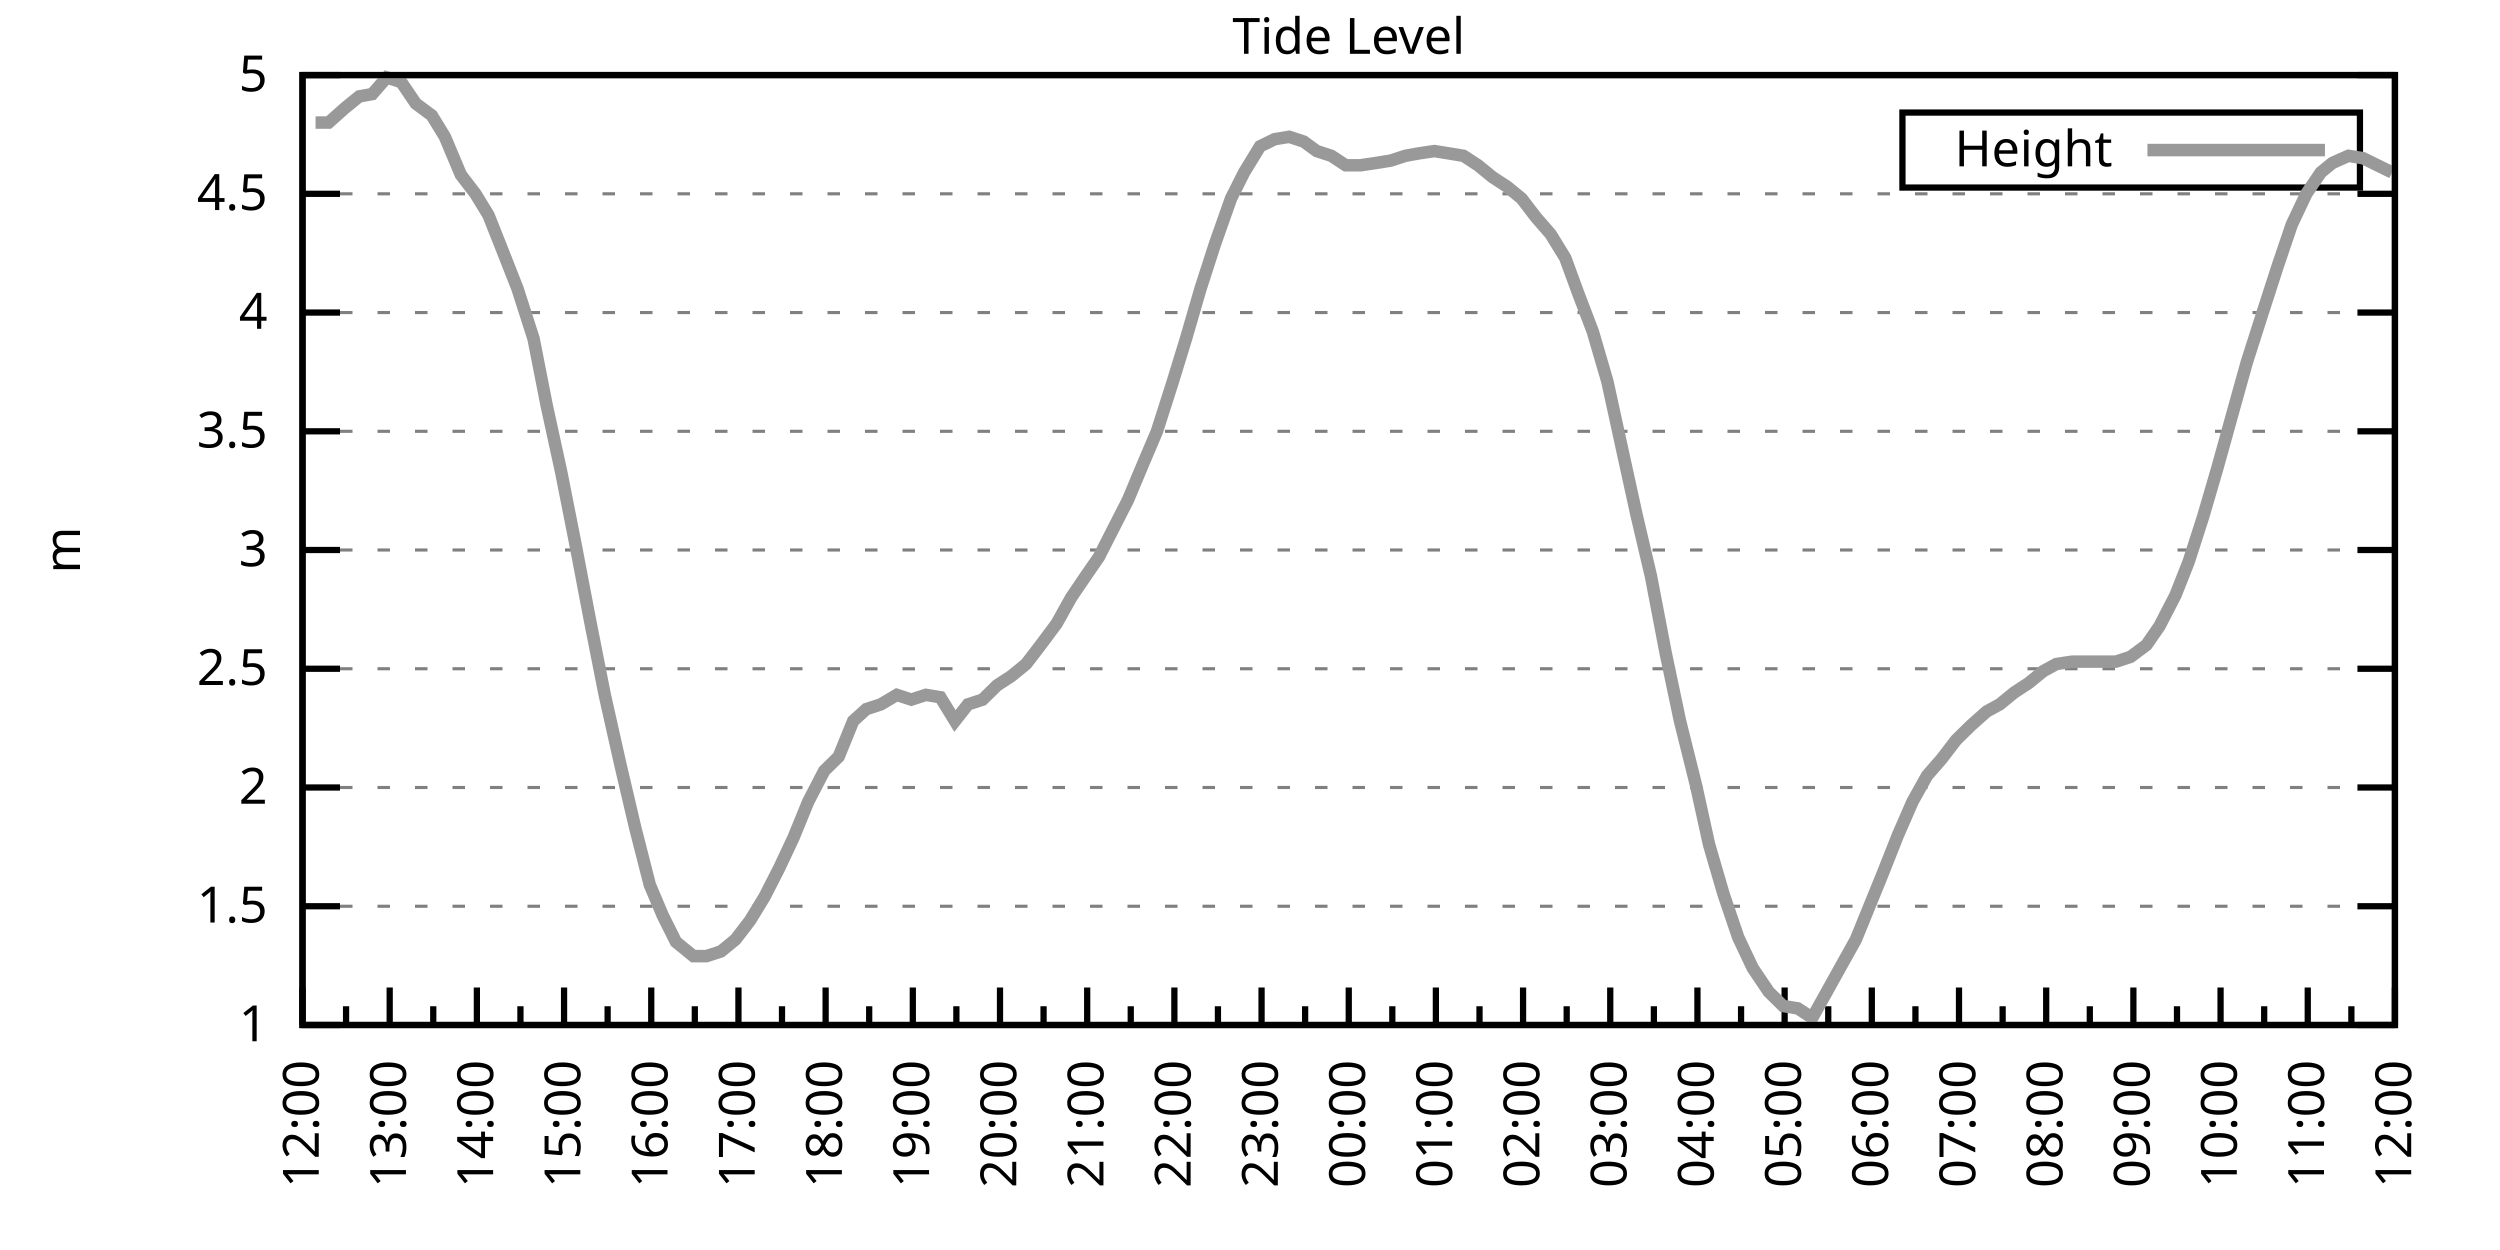
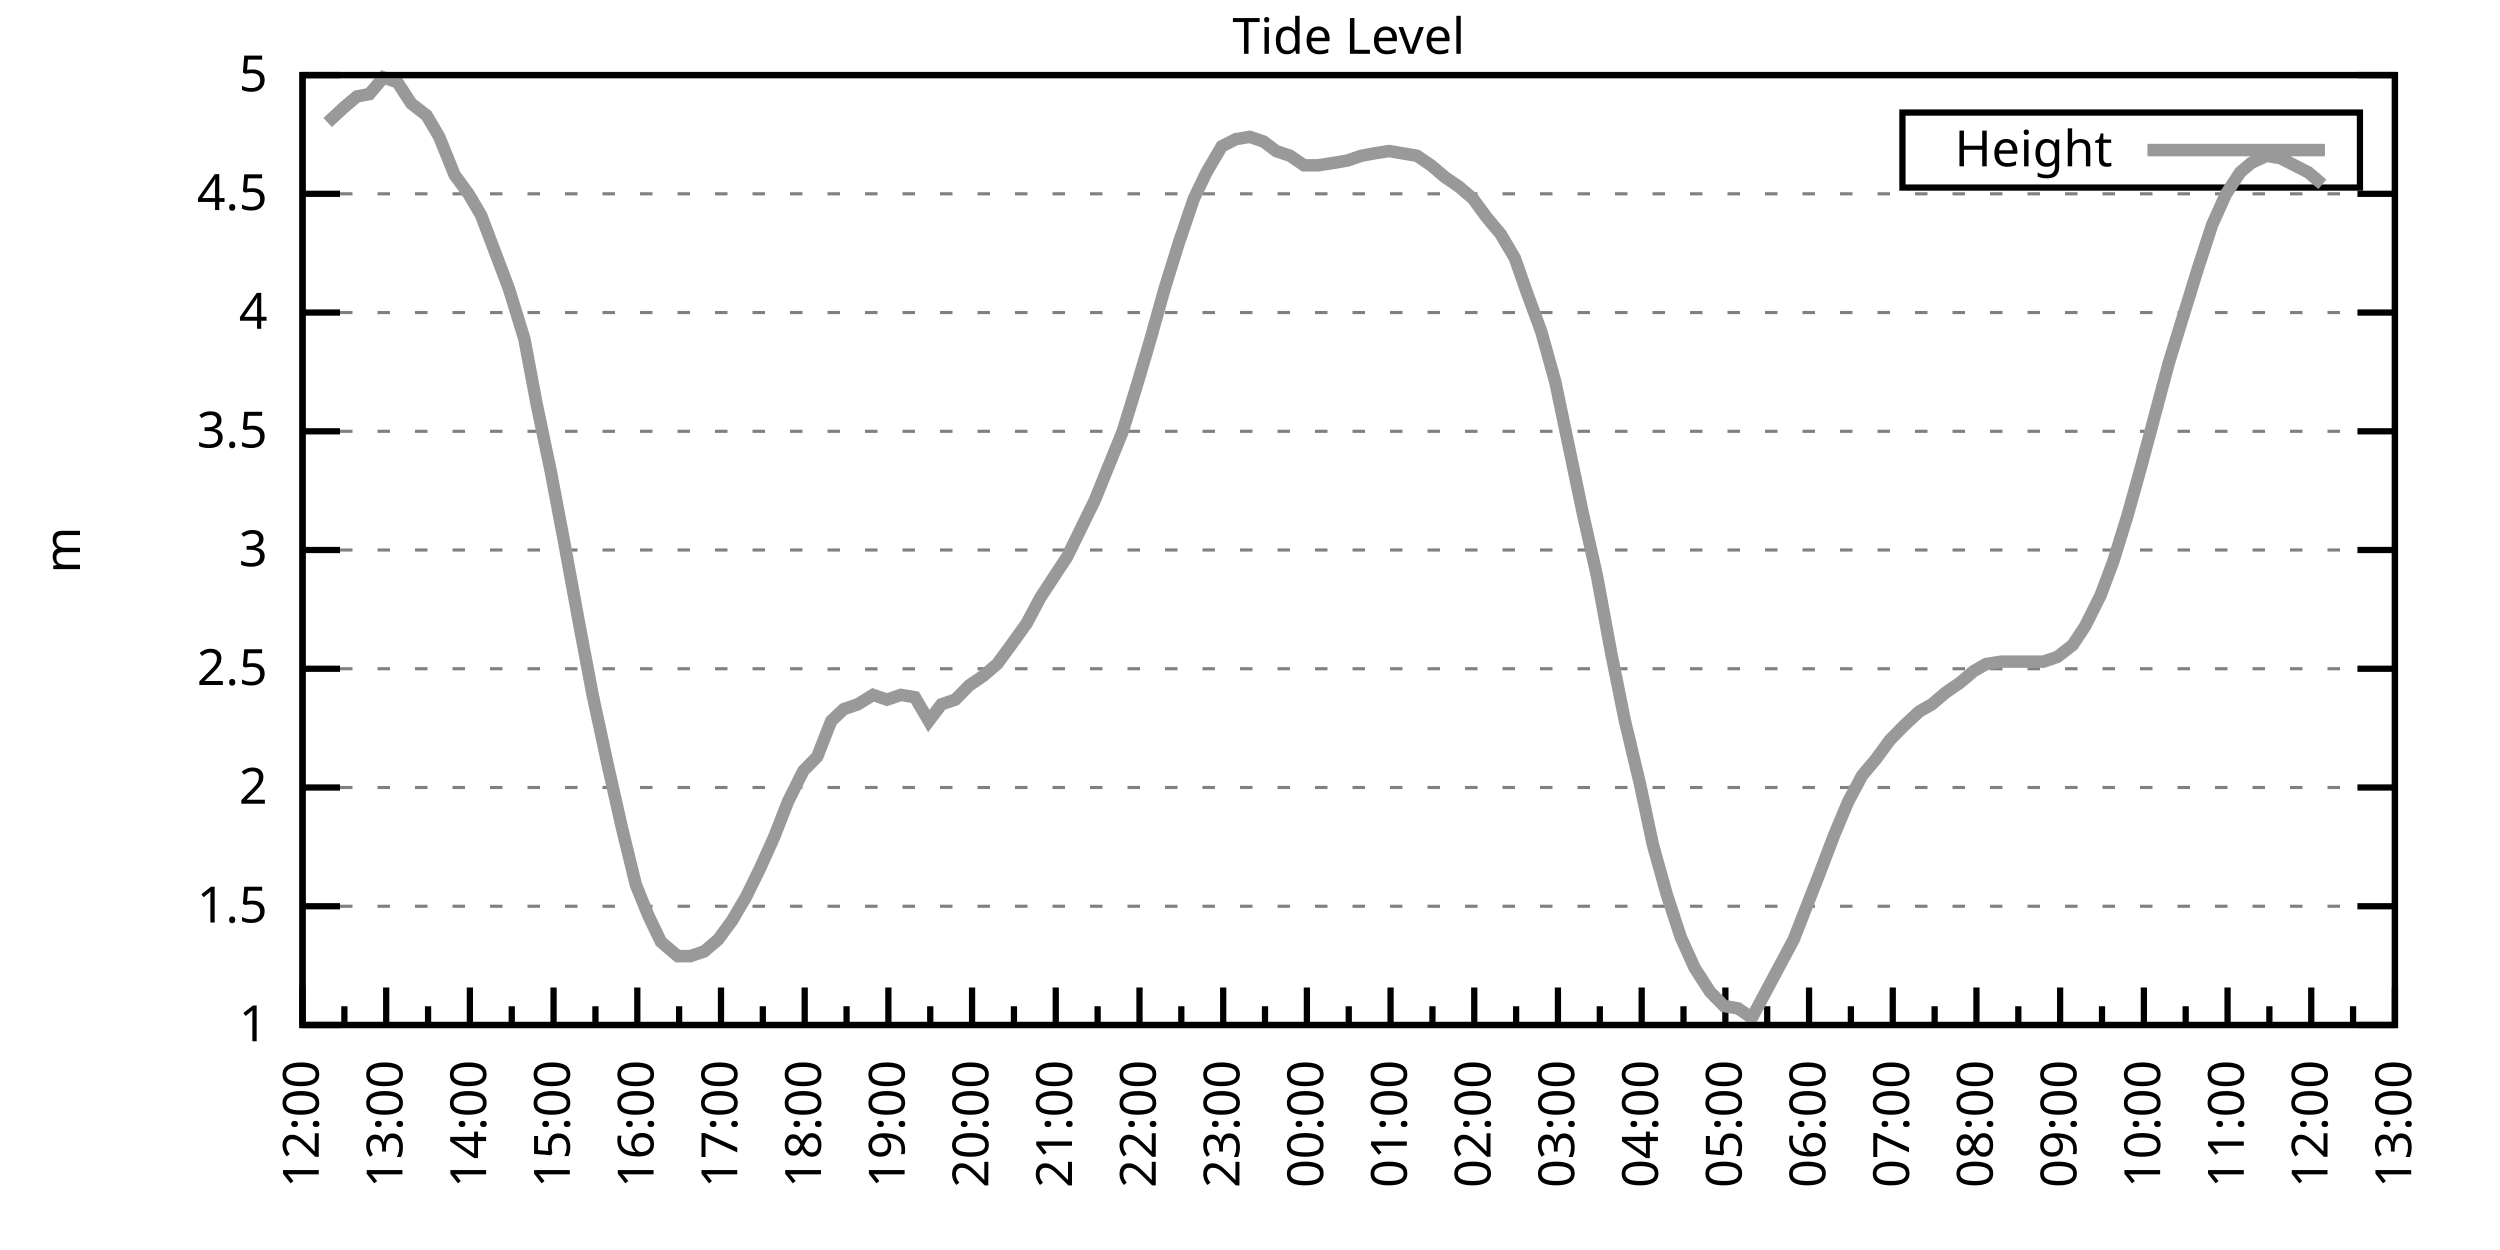
<svg xmlns="http://www.w3.org/2000/svg" xmlns:xlink="http://www.w3.org/1999/xlink" width="400" height="200" viewBox="0 0 400 200">
  <g id="gnuplot_canvas">
    <rect x="0" y="0" width="400" height="200" fill="none" />
    <defs>
      <circle id="gpDot" r="0.5" stroke-width="0.5" stroke="currentColor" />
      <path id="gpPt0" stroke-width="0.333" stroke="currentColor" d="M-1,0 h2 M0,-1 v2" />
      <path id="gpPt1" stroke-width="0.333" stroke="currentColor" d="M-1,-1 L1,1 M1,-1 L-1,1" />
      <path id="gpPt2" stroke-width="0.333" stroke="currentColor" d="M-1,0 L1,0 M0,-1 L0,1 M-1,-1 L1,1 M-1,1 L1,-1" />
      <rect id="gpPt3" stroke-width="0.333" stroke="currentColor" x="-1" y="-1" width="2" height="2" />
      <rect id="gpPt4" stroke-width="0.333" stroke="currentColor" fill="currentColor" x="-1" y="-1" width="2" height="2" />
      <circle id="gpPt5" stroke-width="0.333" stroke="currentColor" cx="0" cy="0" r="1" />
      <use xlink:href="#gpPt5" id="gpPt6" fill="currentColor" stroke="none" />
      <path id="gpPt7" stroke-width="0.333" stroke="currentColor" d="M0,-1.33 L-1.33,0.67 L1.33,0.67 z" />
      <use xlink:href="#gpPt7" id="gpPt8" fill="currentColor" stroke="none" />
      <use xlink:href="#gpPt7" id="gpPt9" stroke="currentColor" transform="rotate(180)" />
      <use xlink:href="#gpPt9" id="gpPt10" fill="currentColor" stroke="none" />
      <use xlink:href="#gpPt3" id="gpPt11" stroke="currentColor" transform="rotate(45)" />
      <use xlink:href="#gpPt11" id="gpPt12" fill="currentColor" stroke="none" />
      <path id="gpPt13" stroke-width="0.333" stroke="currentColor" d="M0,1.330 L1.265,0.411 L0.782,-1.067 L-0.782,-1.076 L-1.265,0.411 z" />
      <use xlink:href="#gpPt13" id="gpPt14" fill="currentColor" stroke="none" />
      <filter id="textbox" filterUnits="objectBoundingBox" x="0" y="0" height="1" width="1">
        <feFlood flood-color="white" flood-opacity="1" result="bgnd" />
        <feComposite in="SourceGraphic" in2="bgnd" operator="atop" />
      </filter>
      <filter id="greybox" filterUnits="objectBoundingBox" x="0" y="0" height="1" width="1">
        <feFlood flood-color="lightgrey" flood-opacity="1" result="grey" />
        <feComposite in="SourceGraphic" in2="grey" operator="atop" />
      </filter>
    </defs>
    <g fill="none" color="white" stroke="currentColor" stroke-width="1.00" stroke-linecap="butt" stroke-linejoin="miter">
</g>
    <g fill="none" color="black" stroke="currentColor" stroke-width="1.00" stroke-linecap="butt" stroke-linejoin="miter">
      <g stroke="none" shape-rendering="crispEdges">
        <polygon fill="rgb(255, 255, 255)" points="48.40,164.00 383.18,164.00 383.18,12.02 48.40,12.02 " />
      </g>
    </g>
    <g fill="none" color="black" stroke="currentColor" stroke-width="1.00" stroke-linecap="butt" stroke-linejoin="miter">
</g>
    <g fill="none" color="black" stroke="black" stroke-width="0.50" stroke-linecap="butt" stroke-linejoin="miter">
</g>
    <g fill="none" color="gray" stroke="currentColor" stroke-width="0.50" stroke-linecap="butt" stroke-linejoin="miter">
      <path stroke="gray" stroke-dasharray="2,4" class="gridline" d="M48.40,164.00 L383.19,164.00  " />
    </g>
    <g fill="none" color="gray" stroke="gray" stroke-width="1.00" stroke-linecap="butt" stroke-linejoin="miter">
</g>
    <g fill="none" color="black" stroke="currentColor" stroke-width="1.00" stroke-linecap="butt" stroke-linejoin="miter">
      <path stroke="black" d="M48.40,164.00 L54.40,164.00 M383.19,164.00 L377.19,164.00  " />
      <g transform="translate(42.80,166.60)" stroke="none" fill="black" font-family="Sans" font-size="8.00" text-anchor="end">
        <text>
          <tspan font-family="Sans"> 1</tspan>
        </text>
      </g>
    </g>
    <g fill="none" color="black" stroke="currentColor" stroke-width="1.00" stroke-linecap="butt" stroke-linejoin="miter">
</g>
    <g fill="none" color="black" stroke="black" stroke-width="0.50" stroke-linecap="butt" stroke-linejoin="miter">
</g>
    <g fill="none" color="gray" stroke="currentColor" stroke-width="0.50" stroke-linecap="butt" stroke-linejoin="miter">
      <path stroke="gray" stroke-dasharray="2,4" class="gridline" d="M48.40,145.00 L383.19,145.00  " />
    </g>
    <g fill="none" color="gray" stroke="gray" stroke-width="1.00" stroke-linecap="butt" stroke-linejoin="miter">
</g>
    <g fill="none" color="black" stroke="currentColor" stroke-width="1.00" stroke-linecap="butt" stroke-linejoin="miter">
      <path stroke="black" d="M48.40,145.00 L54.40,145.00 M383.19,145.00 L377.19,145.00  " />
      <g transform="translate(42.80,147.60)" stroke="none" fill="black" font-family="Sans" font-size="8.00" text-anchor="end">
        <text>
          <tspan font-family="Sans"> 1.5</tspan>
        </text>
      </g>
    </g>
    <g fill="none" color="black" stroke="currentColor" stroke-width="1.00" stroke-linecap="butt" stroke-linejoin="miter">
</g>
    <g fill="none" color="black" stroke="black" stroke-width="0.50" stroke-linecap="butt" stroke-linejoin="miter">
</g>
    <g fill="none" color="gray" stroke="currentColor" stroke-width="0.50" stroke-linecap="butt" stroke-linejoin="miter">
      <path stroke="gray" stroke-dasharray="2,4" class="gridline" d="M48.40,126.00 L383.19,126.00  " />
    </g>
    <g fill="none" color="gray" stroke="gray" stroke-width="1.00" stroke-linecap="butt" stroke-linejoin="miter">
</g>
    <g fill="none" color="black" stroke="currentColor" stroke-width="1.00" stroke-linecap="butt" stroke-linejoin="miter">
      <path stroke="black" d="M48.40,126.00 L54.40,126.00 M383.19,126.00 L377.19,126.00  " />
      <g transform="translate(42.80,128.60)" stroke="none" fill="black" font-family="Sans" font-size="8.00" text-anchor="end">
        <text>
          <tspan font-family="Sans"> 2</tspan>
        </text>
      </g>
    </g>
    <g fill="none" color="black" stroke="currentColor" stroke-width="1.00" stroke-linecap="butt" stroke-linejoin="miter">
</g>
    <g fill="none" color="black" stroke="black" stroke-width="0.50" stroke-linecap="butt" stroke-linejoin="miter">
</g>
    <g fill="none" color="gray" stroke="currentColor" stroke-width="0.50" stroke-linecap="butt" stroke-linejoin="miter">
      <path stroke="gray" stroke-dasharray="2,4" class="gridline" d="M48.40,107.00 L383.19,107.00  " />
    </g>
    <g fill="none" color="gray" stroke="gray" stroke-width="1.00" stroke-linecap="butt" stroke-linejoin="miter">
</g>
    <g fill="none" color="black" stroke="currentColor" stroke-width="1.00" stroke-linecap="butt" stroke-linejoin="miter">
      <path stroke="black" d="M48.40,107.00 L54.40,107.00 M383.19,107.00 L377.19,107.00  " />
      <g transform="translate(42.80,109.60)" stroke="none" fill="black" font-family="Sans" font-size="8.00" text-anchor="end">
        <text>
          <tspan font-family="Sans"> 2.5</tspan>
        </text>
      </g>
    </g>
    <g fill="none" color="black" stroke="currentColor" stroke-width="1.00" stroke-linecap="butt" stroke-linejoin="miter">
</g>
    <g fill="none" color="black" stroke="black" stroke-width="0.50" stroke-linecap="butt" stroke-linejoin="miter">
</g>
    <g fill="none" color="gray" stroke="currentColor" stroke-width="0.50" stroke-linecap="butt" stroke-linejoin="miter">
      <path stroke="gray" stroke-dasharray="2,4" class="gridline" d="M48.40,88.00 L383.19,88.00  " />
    </g>
    <g fill="none" color="gray" stroke="gray" stroke-width="1.00" stroke-linecap="butt" stroke-linejoin="miter">
</g>
    <g fill="none" color="black" stroke="currentColor" stroke-width="1.00" stroke-linecap="butt" stroke-linejoin="miter">
      <path stroke="black" d="M48.40,88.00 L54.40,88.00 M383.19,88.00 L377.19,88.00  " />
      <g transform="translate(42.80,90.60)" stroke="none" fill="black" font-family="Sans" font-size="8.00" text-anchor="end">
        <text>
          <tspan font-family="Sans"> 3</tspan>
        </text>
      </g>
    </g>
    <g fill="none" color="black" stroke="currentColor" stroke-width="1.00" stroke-linecap="butt" stroke-linejoin="miter">
</g>
    <g fill="none" color="black" stroke="black" stroke-width="0.50" stroke-linecap="butt" stroke-linejoin="miter">
</g>
    <g fill="none" color="gray" stroke="currentColor" stroke-width="0.50" stroke-linecap="butt" stroke-linejoin="miter">
      <path stroke="gray" stroke-dasharray="2,4" class="gridline" d="M48.40,69.01 L383.19,69.01  " />
    </g>
    <g fill="none" color="gray" stroke="gray" stroke-width="1.00" stroke-linecap="butt" stroke-linejoin="miter">
</g>
    <g fill="none" color="black" stroke="currentColor" stroke-width="1.00" stroke-linecap="butt" stroke-linejoin="miter">
      <path stroke="black" d="M48.40,69.01 L54.40,69.01 M383.19,69.01 L377.19,69.01  " />
      <g transform="translate(42.80,71.61)" stroke="none" fill="black" font-family="Sans" font-size="8.00" text-anchor="end">
        <text>
          <tspan font-family="Sans"> 3.5</tspan>
        </text>
      </g>
    </g>
    <g fill="none" color="black" stroke="currentColor" stroke-width="1.00" stroke-linecap="butt" stroke-linejoin="miter">
</g>
    <g fill="none" color="black" stroke="black" stroke-width="0.50" stroke-linecap="butt" stroke-linejoin="miter">
</g>
    <g fill="none" color="gray" stroke="currentColor" stroke-width="0.50" stroke-linecap="butt" stroke-linejoin="miter">
      <path stroke="gray" stroke-dasharray="2,4" class="gridline" d="M48.40,50.01 L383.19,50.01  " />
    </g>
    <g fill="none" color="gray" stroke="gray" stroke-width="1.00" stroke-linecap="butt" stroke-linejoin="miter">
</g>
    <g fill="none" color="black" stroke="currentColor" stroke-width="1.00" stroke-linecap="butt" stroke-linejoin="miter">
      <path stroke="black" d="M48.40,50.01 L54.40,50.01 M383.19,50.01 L377.19,50.01  " />
      <g transform="translate(42.80,52.61)" stroke="none" fill="black" font-family="Sans" font-size="8.00" text-anchor="end">
        <text>
          <tspan font-family="Sans"> 4</tspan>
        </text>
      </g>
    </g>
    <g fill="none" color="black" stroke="currentColor" stroke-width="1.00" stroke-linecap="butt" stroke-linejoin="miter">
</g>
    <g fill="none" color="black" stroke="black" stroke-width="0.50" stroke-linecap="butt" stroke-linejoin="miter">
</g>
    <g fill="none" color="gray" stroke="currentColor" stroke-width="0.50" stroke-linecap="butt" stroke-linejoin="miter">
      <path stroke="gray" stroke-dasharray="2,4" class="gridline" d="M48.40,31.01 L383.19,31.01  " />
    </g>
    <g fill="none" color="gray" stroke="gray" stroke-width="1.00" stroke-linecap="butt" stroke-linejoin="miter">
</g>
    <g fill="none" color="black" stroke="currentColor" stroke-width="1.00" stroke-linecap="butt" stroke-linejoin="miter">
      <path stroke="black" d="M48.40,31.01 L54.40,31.01 M383.19,31.01 L377.19,31.01  " />
      <g transform="translate(42.80,33.61)" stroke="none" fill="black" font-family="Sans" font-size="8.00" text-anchor="end">
        <text>
          <tspan font-family="Sans"> 4.5</tspan>
        </text>
      </g>
    </g>
    <g fill="none" color="black" stroke="currentColor" stroke-width="1.00" stroke-linecap="butt" stroke-linejoin="miter">
</g>
    <g fill="none" color="black" stroke="black" stroke-width="0.50" stroke-linecap="butt" stroke-linejoin="miter">
</g>
    <g fill="none" color="gray" stroke="currentColor" stroke-width="0.50" stroke-linecap="butt" stroke-linejoin="miter">
      <path stroke="gray" stroke-dasharray="2,4" class="gridline" d="M48.40,12.01 L383.19,12.01  " />
    </g>
    <g fill="none" color="gray" stroke="gray" stroke-width="1.00" stroke-linecap="butt" stroke-linejoin="miter">
</g>
    <g fill="none" color="black" stroke="currentColor" stroke-width="1.00" stroke-linecap="butt" stroke-linejoin="miter">
      <path stroke="black" d="M48.40,12.01 L54.40,12.01 M383.19,12.01 L377.19,12.01  " />
      <g transform="translate(42.80,14.61)" stroke="none" fill="black" font-family="Sans" font-size="8.00" text-anchor="end">
        <text>
          <tspan font-family="Sans"> 5</tspan>
        </text>
      </g>
    </g>
    <g fill="none" color="black" stroke="currentColor" stroke-width="1.00" stroke-linecap="butt" stroke-linejoin="miter">
      <path stroke="black" d="M48.40,164.00 L48.40,158.00  " />
      <g transform="translate(51.00,169.60) rotate(270)" stroke="none" fill="black" font-family="Sans" font-size="8.00" text-anchor="end">
        <text>
          <tspan font-family="Sans">12:00</tspan>
        </text>
      </g>
    </g>
    <g fill="none" color="black" stroke="currentColor" stroke-width="1.00" stroke-linecap="butt" stroke-linejoin="miter">
-       <path stroke="black" d="M55.37,164.00 L55.37,161.00 M62.35,164.00 L62.35,158.00  " />
-       <g transform="translate(64.95,169.60) rotate(270)" stroke="none" fill="black" font-family="Sans" font-size="8.00" text-anchor="end">
+       <path stroke="black" d="M55.10,164.00 L55.10,161.00 M61.79,164.00 L61.79,158.00  " />
+       <g transform="translate(64.39,169.60) rotate(270)" stroke="none" fill="black" font-family="Sans" font-size="8.00" text-anchor="end">
        <text>
          <tspan font-family="Sans">13:00</tspan>
        </text>
      </g>
    </g>
    <g fill="none" color="black" stroke="currentColor" stroke-width="1.00" stroke-linecap="butt" stroke-linejoin="miter">
-       <path stroke="black" d="M69.32,164.00 L69.32,161.00 M76.30,164.00 L76.30,158.00  " />
-       <g transform="translate(78.90,169.60) rotate(270)" stroke="none" fill="black" font-family="Sans" font-size="8.00" text-anchor="end">
+       <path stroke="black" d="M68.49,164.00 L68.49,161.00 M75.18,164.00 L75.18,158.00  " />
+       <g transform="translate(77.78,169.60) rotate(270)" stroke="none" fill="black" font-family="Sans" font-size="8.00" text-anchor="end">
        <text>
          <tspan font-family="Sans">14:00</tspan>
        </text>
      </g>
    </g>
    <g fill="none" color="black" stroke="currentColor" stroke-width="1.00" stroke-linecap="butt" stroke-linejoin="miter">
-       <path stroke="black" d="M83.27,164.00 L83.27,161.00 M90.25,164.00 L90.25,158.00  " />
-       <g transform="translate(92.85,169.60) rotate(270)" stroke="none" fill="black" font-family="Sans" font-size="8.00" text-anchor="end">
+       <path stroke="black" d="M81.88,164.00 L81.88,161.00 M88.57,164.00 L88.57,158.00  " />
+       <g transform="translate(91.17,169.60) rotate(270)" stroke="none" fill="black" font-family="Sans" font-size="8.00" text-anchor="end">
        <text>
          <tspan font-family="Sans">15:00</tspan>
        </text>
      </g>
    </g>
    <g fill="none" color="black" stroke="currentColor" stroke-width="1.00" stroke-linecap="butt" stroke-linejoin="miter">
-       <path stroke="black" d="M97.22,164.00 L97.22,161.00 M104.20,164.00 L104.20,158.00  " />
-       <g transform="translate(106.80,169.60) rotate(270)" stroke="none" fill="black" font-family="Sans" font-size="8.00" text-anchor="end">
+       <path stroke="black" d="M95.27,164.00 L95.27,161.00 M101.97,164.00 L101.97,158.00  " />
+       <g transform="translate(104.57,169.60) rotate(270)" stroke="none" fill="black" font-family="Sans" font-size="8.00" text-anchor="end">
        <text>
          <tspan font-family="Sans">16:00</tspan>
        </text>
      </g>
    </g>
    <g fill="none" color="black" stroke="currentColor" stroke-width="1.00" stroke-linecap="butt" stroke-linejoin="miter">
-       <path stroke="black" d="M111.17,164.00 L111.17,161.00 M118.15,164.00 L118.15,158.00  " />
-       <g transform="translate(120.75,169.60) rotate(270)" stroke="none" fill="black" font-family="Sans" font-size="8.00" text-anchor="end">
+       <path stroke="black" d="M108.66,164.00 L108.66,161.00 M115.36,164.00 L115.36,158.00  " />
+       <g transform="translate(117.96,169.60) rotate(270)" stroke="none" fill="black" font-family="Sans" font-size="8.00" text-anchor="end">
        <text>
          <tspan font-family="Sans">17:00</tspan>
        </text>
      </g>
    </g>
    <g fill="none" color="black" stroke="currentColor" stroke-width="1.00" stroke-linecap="butt" stroke-linejoin="miter">
-       <path stroke="black" d="M125.12,164.00 L125.12,161.00 M132.10,164.00 L132.10,158.00  " />
-       <g transform="translate(134.70,169.60) rotate(270)" stroke="none" fill="black" font-family="Sans" font-size="8.00" text-anchor="end">
+       <path stroke="black" d="M122.05,164.00 L122.05,161.00 M128.75,164.00 L128.75,158.00  " />
+       <g transform="translate(131.35,169.60) rotate(270)" stroke="none" fill="black" font-family="Sans" font-size="8.00" text-anchor="end">
        <text>
          <tspan font-family="Sans">18:00</tspan>
        </text>
      </g>
    </g>
    <g fill="none" color="black" stroke="currentColor" stroke-width="1.00" stroke-linecap="butt" stroke-linejoin="miter">
-       <path stroke="black" d="M139.07,164.00 L139.07,161.00 M146.05,164.00 L146.05,158.00  " />
-       <g transform="translate(148.65,169.60) rotate(270)" stroke="none" fill="black" font-family="Sans" font-size="8.00" text-anchor="end">
+       <path stroke="black" d="M135.45,164.00 L135.45,161.00 M142.14,164.00 L142.14,158.00  " />
+       <g transform="translate(144.74,169.60) rotate(270)" stroke="none" fill="black" font-family="Sans" font-size="8.00" text-anchor="end">
        <text>
          <tspan font-family="Sans">19:00</tspan>
        </text>
      </g>
    </g>
    <g fill="none" color="black" stroke="currentColor" stroke-width="1.00" stroke-linecap="butt" stroke-linejoin="miter">
-       <path stroke="black" d="M153.02,164.00 L153.02,161.00 M160.00,164.00 L160.00,158.00  " />
-       <g transform="translate(162.60,169.60) rotate(270)" stroke="none" fill="black" font-family="Sans" font-size="8.00" text-anchor="end">
+       <path stroke="black" d="M148.84,164.00 L148.84,161.00 M155.53,164.00 L155.53,158.00  " />
+       <g transform="translate(158.13,169.60) rotate(270)" stroke="none" fill="black" font-family="Sans" font-size="8.00" text-anchor="end">
        <text>
          <tspan font-family="Sans">20:00</tspan>
        </text>
      </g>
    </g>
    <g fill="none" color="black" stroke="currentColor" stroke-width="1.00" stroke-linecap="butt" stroke-linejoin="miter">
-       <path stroke="black" d="M166.97,164.00 L166.97,161.00 M173.95,164.00 L173.95,158.00  " />
-       <g transform="translate(176.55,169.60) rotate(270)" stroke="none" fill="black" font-family="Sans" font-size="8.00" text-anchor="end">
+       <path stroke="black" d="M162.23,164.00 L162.23,161.00 M168.92,164.00 L168.92,158.00  " />
+       <g transform="translate(171.52,169.60) rotate(270)" stroke="none" fill="black" font-family="Sans" font-size="8.00" text-anchor="end">
        <text>
          <tspan font-family="Sans">21:00</tspan>
        </text>
      </g>
    </g>
    <g fill="none" color="black" stroke="currentColor" stroke-width="1.00" stroke-linecap="butt" stroke-linejoin="miter">
-       <path stroke="black" d="M180.92,164.00 L180.92,161.00 M187.90,164.00 L187.90,158.00  " />
-       <g transform="translate(190.50,169.60) rotate(270)" stroke="none" fill="black" font-family="Sans" font-size="8.00" text-anchor="end">
+       <path stroke="black" d="M175.62,164.00 L175.62,161.00 M182.32,164.00 L182.32,158.00  " />
+       <g transform="translate(184.92,169.60) rotate(270)" stroke="none" fill="black" font-family="Sans" font-size="8.00" text-anchor="end">
        <text>
          <tspan font-family="Sans">22:00</tspan>
        </text>
      </g>
    </g>
    <g fill="none" color="black" stroke="currentColor" stroke-width="1.00" stroke-linecap="butt" stroke-linejoin="miter">
-       <path stroke="black" d="M194.87,164.00 L194.87,161.00 M201.85,164.00 L201.85,158.00  " />
-       <g transform="translate(204.45,169.60) rotate(270)" stroke="none" fill="black" font-family="Sans" font-size="8.00" text-anchor="end">
+       <path stroke="black" d="M189.01,164.00 L189.01,161.00 M195.71,164.00 L195.71,158.00  " />
+       <g transform="translate(198.31,169.60) rotate(270)" stroke="none" fill="black" font-family="Sans" font-size="8.00" text-anchor="end">
        <text>
          <tspan font-family="Sans">23:00</tspan>
        </text>
      </g>
    </g>
    <g fill="none" color="black" stroke="currentColor" stroke-width="1.00" stroke-linecap="butt" stroke-linejoin="miter">
-       <path stroke="black" d="M208.82,164.00 L208.82,161.00 M215.80,164.00 L215.80,158.00  " />
-       <g transform="translate(218.40,169.60) rotate(270)" stroke="none" fill="black" font-family="Sans" font-size="8.00" text-anchor="end">
+       <path stroke="black" d="M202.40,164.00 L202.40,161.00 M209.10,164.00 L209.10,158.00  " />
+       <g transform="translate(211.70,169.60) rotate(270)" stroke="none" fill="black" font-family="Sans" font-size="8.00" text-anchor="end">
        <text>
          <tspan font-family="Sans">00:00</tspan>
        </text>
      </g>
    </g>
    <g fill="none" color="black" stroke="currentColor" stroke-width="1.00" stroke-linecap="butt" stroke-linejoin="miter">
-       <path stroke="black" d="M222.77,164.00 L222.77,161.00 M229.74,164.00 L229.74,158.00  " />
-       <g transform="translate(232.34,169.60) rotate(270)" stroke="none" fill="black" font-family="Sans" font-size="8.00" text-anchor="end">
+       <path stroke="black" d="M215.80,164.00 L215.80,161.00 M222.49,164.00 L222.49,158.00  " />
+       <g transform="translate(225.09,169.60) rotate(270)" stroke="none" fill="black" font-family="Sans" font-size="8.00" text-anchor="end">
        <text>
          <tspan font-family="Sans">01:00</tspan>
        </text>
      </g>
    </g>
    <g fill="none" color="black" stroke="currentColor" stroke-width="1.00" stroke-linecap="butt" stroke-linejoin="miter">
-       <path stroke="black" d="M236.72,164.00 L236.72,161.00 M243.69,164.00 L243.69,158.00  " />
-       <g transform="translate(246.29,169.60) rotate(270)" stroke="none" fill="black" font-family="Sans" font-size="8.00" text-anchor="end">
+       <path stroke="black" d="M229.19,164.00 L229.19,161.00 M235.88,164.00 L235.88,158.00  " />
+       <g transform="translate(238.48,169.60) rotate(270)" stroke="none" fill="black" font-family="Sans" font-size="8.00" text-anchor="end">
        <text>
          <tspan font-family="Sans">02:00</tspan>
        </text>
      </g>
    </g>
    <g fill="none" color="black" stroke="currentColor" stroke-width="1.00" stroke-linecap="butt" stroke-linejoin="miter">
-       <path stroke="black" d="M250.67,164.00 L250.67,161.00 M257.64,164.00 L257.64,158.00  " />
-       <g transform="translate(260.24,169.60) rotate(270)" stroke="none" fill="black" font-family="Sans" font-size="8.00" text-anchor="end">
+       <path stroke="black" d="M242.58,164.00 L242.58,161.00 M249.27,164.00 L249.27,158.00  " />
+       <g transform="translate(251.87,169.60) rotate(270)" stroke="none" fill="black" font-family="Sans" font-size="8.00" text-anchor="end">
        <text>
          <tspan font-family="Sans">03:00</tspan>
        </text>
      </g>
    </g>
    <g fill="none" color="black" stroke="currentColor" stroke-width="1.00" stroke-linecap="butt" stroke-linejoin="miter">
-       <path stroke="black" d="M264.62,164.00 L264.62,161.00 M271.59,164.00 L271.59,158.00  " />
-       <g transform="translate(274.19,169.60) rotate(270)" stroke="none" fill="black" font-family="Sans" font-size="8.00" text-anchor="end">
+       <path stroke="black" d="M255.97,164.00 L255.97,161.00 M262.67,164.00 L262.67,158.00  " />
+       <g transform="translate(265.27,169.60) rotate(270)" stroke="none" fill="black" font-family="Sans" font-size="8.00" text-anchor="end">
        <text>
          <tspan font-family="Sans">04:00</tspan>
        </text>
      </g>
    </g>
    <g fill="none" color="black" stroke="currentColor" stroke-width="1.00" stroke-linecap="butt" stroke-linejoin="miter">
-       <path stroke="black" d="M278.57,164.00 L278.57,161.00 M285.54,164.00 L285.54,158.00  " />
-       <g transform="translate(288.14,169.60) rotate(270)" stroke="none" fill="black" font-family="Sans" font-size="8.00" text-anchor="end">
+       <path stroke="black" d="M269.36,164.00 L269.36,161.00 M276.06,164.00 L276.06,158.00  " />
+       <g transform="translate(278.66,169.60) rotate(270)" stroke="none" fill="black" font-family="Sans" font-size="8.00" text-anchor="end">
        <text>
          <tspan font-family="Sans">05:00</tspan>
        </text>
      </g>
    </g>
    <g fill="none" color="black" stroke="currentColor" stroke-width="1.00" stroke-linecap="butt" stroke-linejoin="miter">
-       <path stroke="black" d="M292.52,164.00 L292.52,161.00 M299.49,164.00 L299.49,158.00  " />
-       <g transform="translate(302.09,169.60) rotate(270)" stroke="none" fill="black" font-family="Sans" font-size="8.00" text-anchor="end">
+       <path stroke="black" d="M282.75,164.00 L282.75,161.00 M289.45,164.00 L289.45,158.00  " />
+       <g transform="translate(292.05,169.60) rotate(270)" stroke="none" fill="black" font-family="Sans" font-size="8.00" text-anchor="end">
        <text>
          <tspan font-family="Sans">06:00</tspan>
        </text>
      </g>
    </g>
    <g fill="none" color="black" stroke="currentColor" stroke-width="1.00" stroke-linecap="butt" stroke-linejoin="miter">
-       <path stroke="black" d="M306.47,164.00 L306.47,161.00 M313.44,164.00 L313.44,158.00  " />
-       <g transform="translate(316.04,169.60) rotate(270)" stroke="none" fill="black" font-family="Sans" font-size="8.00" text-anchor="end">
+       <path stroke="black" d="M296.14,164.00 L296.14,161.00 M302.84,164.00 L302.84,158.00  " />
+       <g transform="translate(305.44,169.60) rotate(270)" stroke="none" fill="black" font-family="Sans" font-size="8.00" text-anchor="end">
        <text>
          <tspan font-family="Sans">07:00</tspan>
        </text>
      </g>
    </g>
    <g fill="none" color="black" stroke="currentColor" stroke-width="1.00" stroke-linecap="butt" stroke-linejoin="miter">
-       <path stroke="black" d="M320.42,164.00 L320.42,161.00 M327.39,164.00 L327.39,158.00  " />
-       <g transform="translate(329.99,169.60) rotate(270)" stroke="none" fill="black" font-family="Sans" font-size="8.00" text-anchor="end">
+       <path stroke="black" d="M309.54,164.00 L309.54,161.00 M316.23,164.00 L316.23,158.00  " />
+       <g transform="translate(318.83,169.60) rotate(270)" stroke="none" fill="black" font-family="Sans" font-size="8.00" text-anchor="end">
        <text>
          <tspan font-family="Sans">08:00</tspan>
        </text>
      </g>
    </g>
    <g fill="none" color="black" stroke="currentColor" stroke-width="1.00" stroke-linecap="butt" stroke-linejoin="miter">
-       <path stroke="black" d="M334.37,164.00 L334.37,161.00 M341.34,164.00 L341.34,158.00  " />
-       <g transform="translate(343.94,169.60) rotate(270)" stroke="none" fill="black" font-family="Sans" font-size="8.00" text-anchor="end">
+       <path stroke="black" d="M322.93,164.00 L322.93,161.00 M329.62,164.00 L329.62,158.00  " />
+       <g transform="translate(332.22,169.60) rotate(270)" stroke="none" fill="black" font-family="Sans" font-size="8.00" text-anchor="end">
        <text>
          <tspan font-family="Sans">09:00</tspan>
        </text>
      </g>
    </g>
    <g fill="none" color="black" stroke="currentColor" stroke-width="1.00" stroke-linecap="butt" stroke-linejoin="miter">
-       <path stroke="black" d="M348.32,164.00 L348.32,161.00 M355.29,164.00 L355.29,158.00  " />
-       <g transform="translate(357.89,169.60) rotate(270)" stroke="none" fill="black" font-family="Sans" font-size="8.00" text-anchor="end">
+       <path stroke="black" d="M336.32,164.00 L336.32,161.00 M343.02,164.00 L343.02,158.00  " />
+       <g transform="translate(345.62,169.60) rotate(270)" stroke="none" fill="black" font-family="Sans" font-size="8.00" text-anchor="end">
        <text>
          <tspan font-family="Sans">10:00</tspan>
        </text>
      </g>
    </g>
    <g fill="none" color="black" stroke="currentColor" stroke-width="1.00" stroke-linecap="butt" stroke-linejoin="miter">
-       <path stroke="black" d="M362.27,164.00 L362.27,161.00 M369.24,164.00 L369.24,158.00  " />
-       <g transform="translate(371.84,169.60) rotate(270)" stroke="none" fill="black" font-family="Sans" font-size="8.00" text-anchor="end">
+       <path stroke="black" d="M349.71,164.00 L349.71,161.00 M356.41,164.00 L356.41,158.00  " />
+       <g transform="translate(359.01,169.60) rotate(270)" stroke="none" fill="black" font-family="Sans" font-size="8.00" text-anchor="end">
        <text>
          <tspan font-family="Sans">11:00</tspan>
        </text>
      </g>
    </g>
    <g fill="none" color="black" stroke="currentColor" stroke-width="1.00" stroke-linecap="butt" stroke-linejoin="miter">
-       <path stroke="black" d="M376.22,164.00 L376.22,161.00 M383.19,164.00 L383.19,158.00  " />
+       <path stroke="black" d="M363.10,164.00 L363.10,161.00 M369.80,164.00 L369.80,158.00  " />
+       <g transform="translate(372.40,169.60) rotate(270)" stroke="none" fill="black" font-family="Sans" font-size="8.00" text-anchor="end">
+         <text>
+           <tspan font-family="Sans">12:00</tspan>
+         </text>
+       </g>
+     </g>
+     <g fill="none" color="black" stroke="currentColor" stroke-width="1.00" stroke-linecap="butt" stroke-linejoin="miter">
+       <path stroke="black" d="M376.49,164.00 L376.49,161.00 M383.19,164.00 L383.19,158.00  " />
      <g transform="translate(385.79,169.60) rotate(270)" stroke="none" fill="black" font-family="Sans" font-size="8.00" text-anchor="end">
        <text>
-           <tspan font-family="Sans">12:00</tspan>
+           <tspan font-family="Sans">13:00</tspan>
        </text>
      </g>
    </g>
    <g fill="none" color="black" stroke="currentColor" stroke-width="1.00" stroke-linecap="butt" stroke-linejoin="miter">
</g>
    <g fill="none" color="black" stroke="currentColor" stroke-width="1.00" stroke-linecap="butt" stroke-linejoin="miter">
      <path stroke="black" d="M48.40,12.01 L48.40,164.00 L383.19,164.00 L383.19,12.01 L48.40,12.01 Z  " />
    </g>
    <g fill="none" color="black" stroke="currentColor" stroke-width="1.00" stroke-linecap="butt" stroke-linejoin="miter">
      <g transform="translate(12.80,88.01) rotate(270)" stroke="none" fill="black" font-family="Sans" font-size="8.00" text-anchor="middle">
        <text>
          <tspan font-family="Sans">m</tspan>
        </text>
      </g>
    </g>
    <g fill="none" color="black" stroke="currentColor" stroke-width="1.00" stroke-linecap="butt" stroke-linejoin="miter">
</g>
    <g fill="none" color="black" stroke="currentColor" stroke-width="1.00" stroke-linecap="butt" stroke-linejoin="miter">
      <path stroke="black" d="M304.39,30.01 L304.39,18.01 L377.59,18.01 L377.59,30.01 L304.39,30.01 Z  " />
    </g>
    <g id="Tide_level_plot_1">
      <g fill="none" color="white" stroke="black" stroke-width="2.00" stroke-linecap="butt" stroke-linejoin="miter">
</g>
      <g fill="none" color="black" stroke="currentColor" stroke-width="2.00" stroke-linecap="butt" stroke-linejoin="miter">
        <g transform="translate(337.99,26.61)" stroke="none" fill="black" font-family="Sans" font-size="8.00" text-anchor="end">
          <text>
            <tspan font-family="Sans">Height</tspan>
          </text>
        </g>
      </g>
      <g fill="none" color="black" stroke="currentColor" stroke-width="2.00" stroke-linecap="butt" stroke-linejoin="miter">
-         <path stroke="rgb(153, 153, 153)" d="M343.59,24.01 L371.99,24.01 M50.49,19.61 L52.58,19.61 L55.14,17.33 L57.47,15.43 L59.56,15.05 L61.88,12.39   L64.21,13.15 L66.53,16.57 L69.09,18.47 L71.18,21.89 L73.74,27.97 L76.07,31.01 L78.16,34.43 L80.72,40.89   L82.81,46.21 L85.37,54.19 L87.46,64.83 L89.78,75.47 L92.11,87.25 L94.43,99.40 L96.76,111.18 L99.32,122.58   L101.64,132.46 L103.97,141.58 L106.06,146.52 L108.15,150.70 L110.94,152.98 L113.03,152.98 L115.36,152.22 L117.68,150.32   L120.01,147.28 L122.33,143.48 L124.66,138.92 L126.98,133.98 L129.31,128.28 L131.87,123.34 L134.19,121.06 L136.51,115.36   L138.61,113.46 L140.93,112.70 L143.49,111.18 L145.81,111.94 L148.14,111.18 L150.46,111.56 L152.79,115.36 L154.88,112.70   L157.21,111.94 L159.53,109.66 L161.86,108.14 L164.18,106.24 L166.51,103.20 L169.06,99.78 L171.39,95.60 L173.71,92.18   L175.81,89.14 L178.13,84.59 L180.46,80.03 L183.01,73.95 L185.11,69.01 L187.66,61.03 L189.76,54.19 L192.08,46.21   L194.41,38.99 L196.96,31.77 L199.06,27.59 L201.61,23.41 L203.94,22.27 L206.26,21.89 L208.59,22.65 L210.68,24.17   L213.01,24.93 L215.33,26.45 L217.65,26.45 L220.21,26.07 L222.54,25.69 L224.86,24.93 L226.95,24.55 L229.51,24.17   L231.84,24.55 L234.16,24.93 L236.49,26.45 L238.81,28.35 L241.14,29.87 L243.46,31.77 L245.79,34.81 L248.11,37.47   L250.44,41.27 L252.53,46.97 L254.85,53.05 L257.18,61.03 L259.50,71.67 L261.83,82.31 L264.15,92.18 L266.48,104.34   L268.80,115.36 L271.36,125.62 L273.45,135.12 L275.78,143.10 L278.10,149.94 L280.43,154.88 L282.99,158.68 L285.31,160.96   L287.64,161.34 L289.96,162.86 L292.29,158.68 L294.61,154.50 L296.94,150.32 L301.12,140.06 L303.68,133.60 L306.00,128.28   L308.33,124.10 L310.65,121.44 L312.98,118.40 L315.30,116.12 L317.86,113.84 L319.95,112.70 L322.28,110.80 L324.60,109.28   L326.93,107.38 L329.02,106.24 L331.58,105.86 L333.90,105.86 L336.23,105.86 L338.55,105.86 L340.88,105.10 L343.43,103.20   L345.53,100.16 L348.08,95.22 L350.18,89.90 L352.50,82.69 L354.83,74.71 L357.15,66.35 L359.48,57.99 L362.03,50.01   L364.36,42.79 L366.68,35.95 L369.01,31.01 L371.33,27.59 L373.19,26.07 L375.75,24.93 L378.08,25.31 L380.40,26.45   L382.73,27.59  " />
+         <path stroke="rgb(153, 153, 153)" d="M343.59,24.01 L371.99,24.01 M52.42,19.61 L54.87,17.33 L57.10,15.43 L59.11,15.05 L61.35,12.39 L63.58,13.15   L65.81,16.57 L68.26,18.47 L70.27,21.89 L72.73,27.97 L74.96,31.01 L76.97,34.43 L79.42,40.89 L81.43,46.21   L83.89,54.19 L85.90,64.83 L88.13,75.47 L90.36,87.25 L92.59,99.40 L94.82,111.18 L97.28,122.58 L99.51,132.46   L101.74,141.58 L103.75,146.52 L105.76,150.70 L108.44,152.98 L110.45,152.98 L112.68,152.22 L114.91,150.32 L117.14,147.28   L119.38,143.48 L121.61,138.92 L123.84,133.98 L126.07,128.28 L128.53,123.34 L130.76,121.06 L132.99,115.36 L135.00,113.46   L137.23,112.70 L139.69,111.18 L141.92,111.94 L144.15,111.18 L146.38,111.56 L148.61,115.36 L150.62,112.70 L152.85,111.94   L155.09,109.66 L157.32,108.14 L159.55,106.24 L161.78,103.20 L164.24,99.78 L166.47,95.60 L168.70,92.18 L170.71,89.14   L172.94,84.59 L175.17,80.03 L177.63,73.95 L179.64,69.01 L182.09,61.03 L184.10,54.19 L186.33,46.21 L188.57,38.99   L191.02,31.77 L193.03,27.59 L195.48,23.41 L197.72,22.27 L199.95,21.89 L202.18,22.65 L204.19,24.17 L206.42,24.93   L208.65,26.45 L210.88,26.45 L213.34,26.07 L215.57,25.69 L217.80,24.93 L219.81,24.55 L222.27,24.17 L224.50,24.55   L226.73,24.93 L228.96,26.45 L231.20,28.35 L233.43,29.87 L235.66,31.77 L237.89,34.81 L240.12,37.47 L242.36,41.27   L244.36,46.97 L246.60,53.05 L248.83,61.03 L251.06,71.67 L253.29,82.31 L255.52,92.18 L257.76,104.34 L259.99,115.36   L262.44,125.62 L264.45,135.12 L266.68,143.10 L268.92,149.94 L271.15,154.88 L273.60,158.68 L275.83,160.96 L278.07,161.34   L280.30,162.86 L282.53,158.68 L284.76,154.50 L286.99,150.32 L291.01,140.06 L293.47,133.60 L295.70,128.28 L297.93,124.10   L300.16,121.44 L302.39,118.40 L304.63,116.12 L307.08,113.84 L309.09,112.70 L311.32,110.80 L313.55,109.28 L315.79,107.38   L317.79,106.24 L320.25,105.86 L322.48,105.86 L324.71,105.86 L326.95,105.86 L329.18,105.10 L331.63,103.20 L333.64,100.16   L336.10,95.22 L338.10,89.90 L340.34,82.69 L342.57,74.71 L344.80,66.35 L347.03,57.99 L349.49,50.01 L351.72,42.79   L353.95,35.95 L356.18,31.01 L358.42,27.59 L360.20,26.07 L362.66,24.93 L364.89,25.31 L367.12,26.45 L369.35,27.59   L371.58,29.49  " />
      </g>
    </g>
    <g fill="none" color="black" stroke="currentColor" stroke-width="2.00" stroke-linecap="butt" stroke-linejoin="miter">
</g>
    <g fill="none" color="black" stroke="black" stroke-width="1.00" stroke-linecap="butt" stroke-linejoin="miter">
</g>
    <g fill="none" color="black" stroke="currentColor" stroke-width="1.00" stroke-linecap="butt" stroke-linejoin="miter">
      <path stroke="black" d="M48.40,12.01 L48.40,164.00 L383.19,164.00 L383.19,12.01 L48.40,12.01 Z  " />
    </g>
    <g fill="none" color="black" stroke="currentColor" stroke-width="1.00" stroke-linecap="butt" stroke-linejoin="miter">
      <g transform="translate(215.79,8.61)" stroke="none" fill="black" font-family="Sans" font-size="8.00" text-anchor="middle">
        <text>
          <tspan font-family="Sans">Tide Level</tspan>
        </text>
      </g>
    </g>
    <g fill="none" color="black" stroke="currentColor" stroke-width="1.00" stroke-linecap="butt" stroke-linejoin="miter">
</g>
  </g>
</svg>
